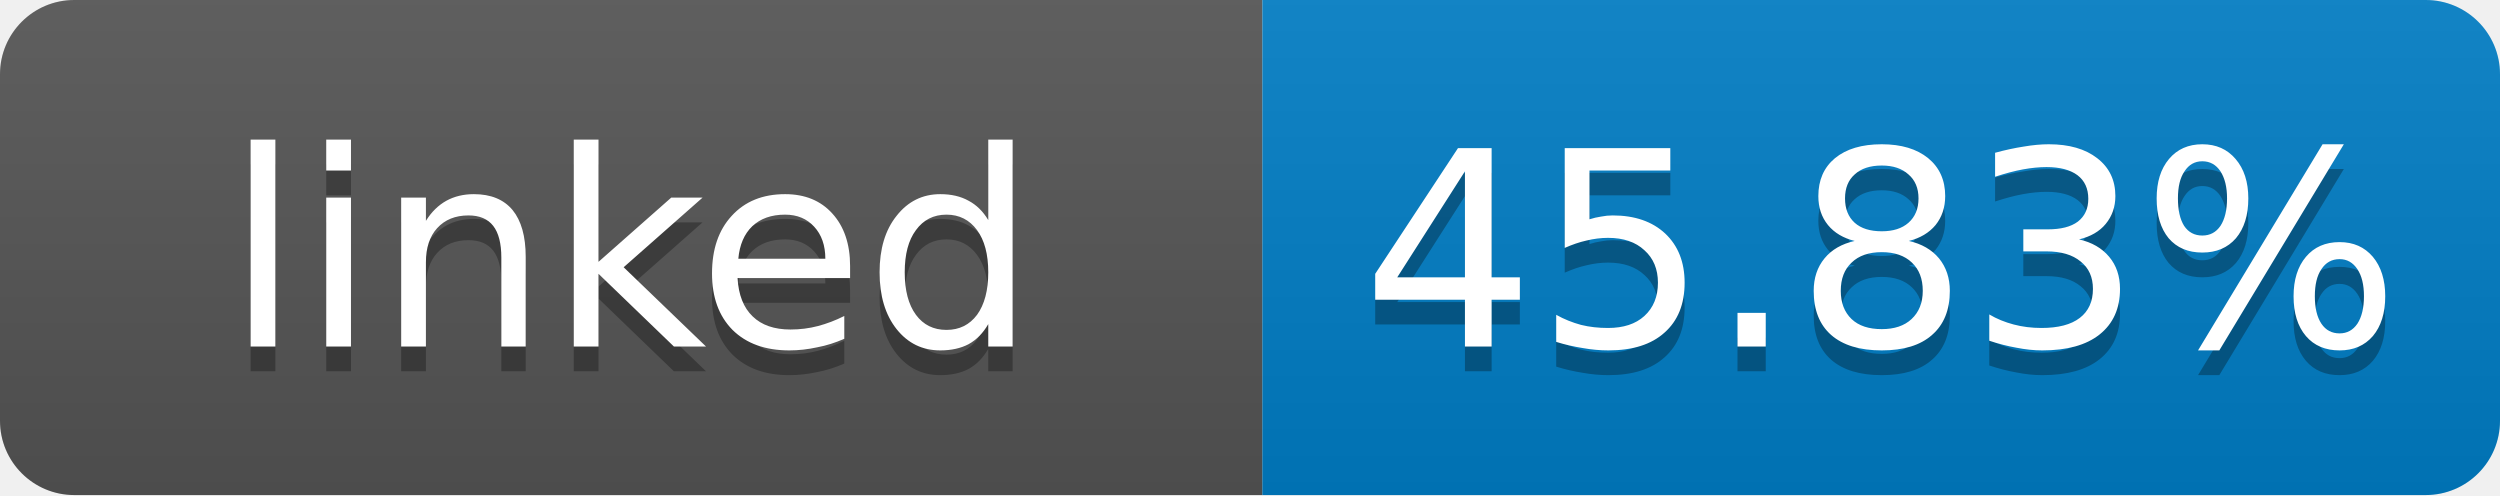
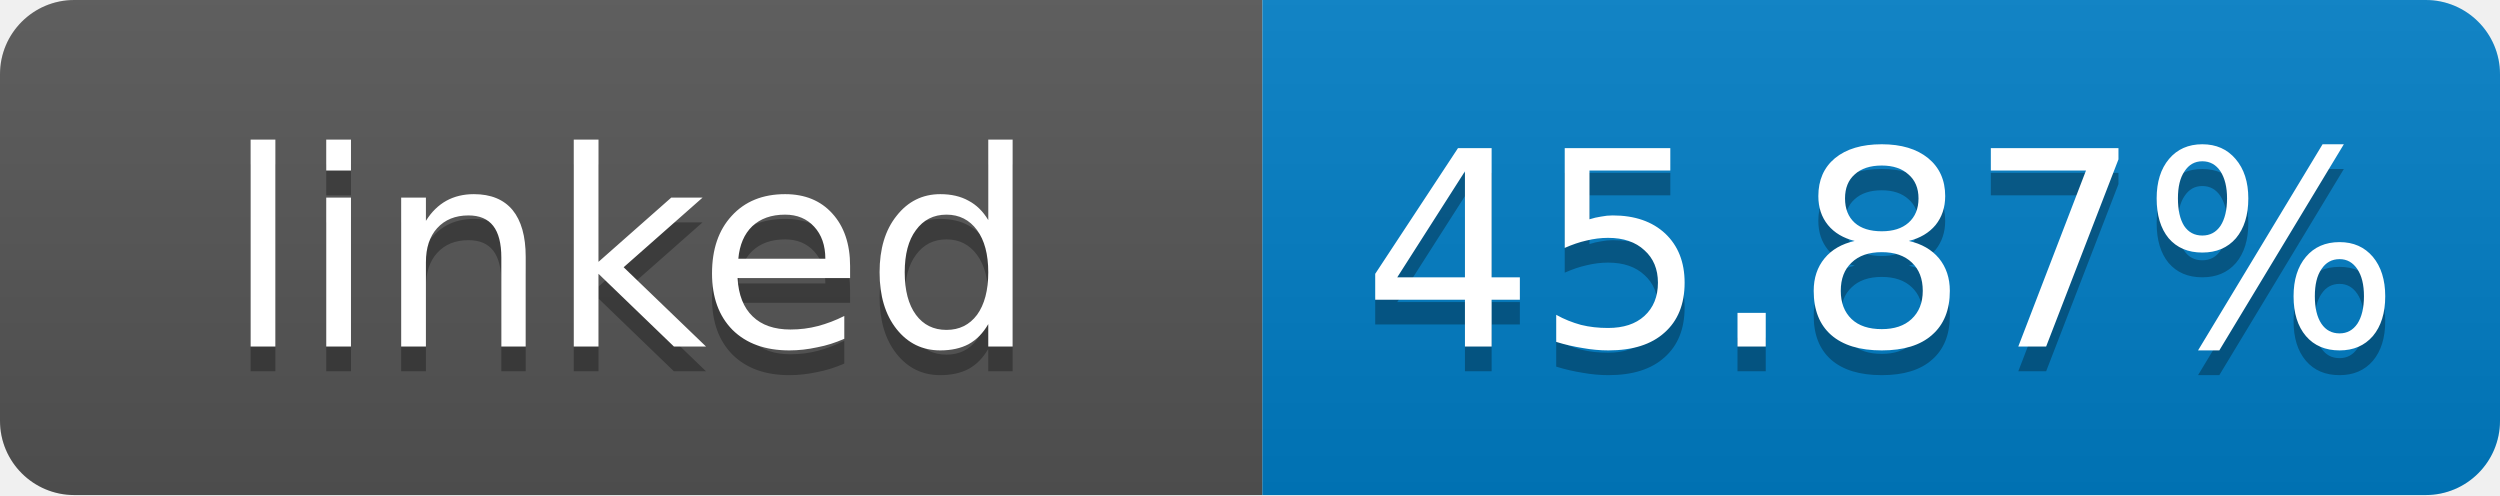
- <svg xmlns="http://www.w3.org/2000/svg" width="101" height="20" role="img" aria-label="linked: 45.83%">
+ <svg xmlns="http://www.w3.org/2000/svg" width="101" height="20" role="img" aria-label="linked: 45.87%">
  <linearGradient id="s" x2="0" y2="100%">
    <stop offset="0" stop-color="#bbb" stop-opacity=".1" />
    <stop offset="1" stop-opacity=".1" />
  </linearGradient>
  <clipPath id="r">
    <rect width="101" height="20" rx="3" fill="#fff" />
  </clipPath>
  <g clip-path="url(#r)">
    <rect width="51" height="20" fill="#555" />
    <rect x="51" width="50" height="20" fill="#007ec6" />
    <rect width="101" height="20" fill="url(#s)" />
  </g>
  <g fill="#fff" text-anchor="middle" font-family="Verdana,Geneva,DejaVu Sans,sans-serif" font-size="11">
    <text x="25.5" y="15" fill="#010101" fill-opacity=".3">linked</text>
    <text x="25.5" y="14">linked</text>
-     <text x="76" y="15" fill="#010101" fill-opacity=".3">45.83%</text>
-     <text x="76" y="14">45.83%</text>
+     <text x="76" y="15" fill="#010101" fill-opacity=".3">45.87%</text>
+     <text x="76" y="14">45.87%</text>
  </g>
</svg>
